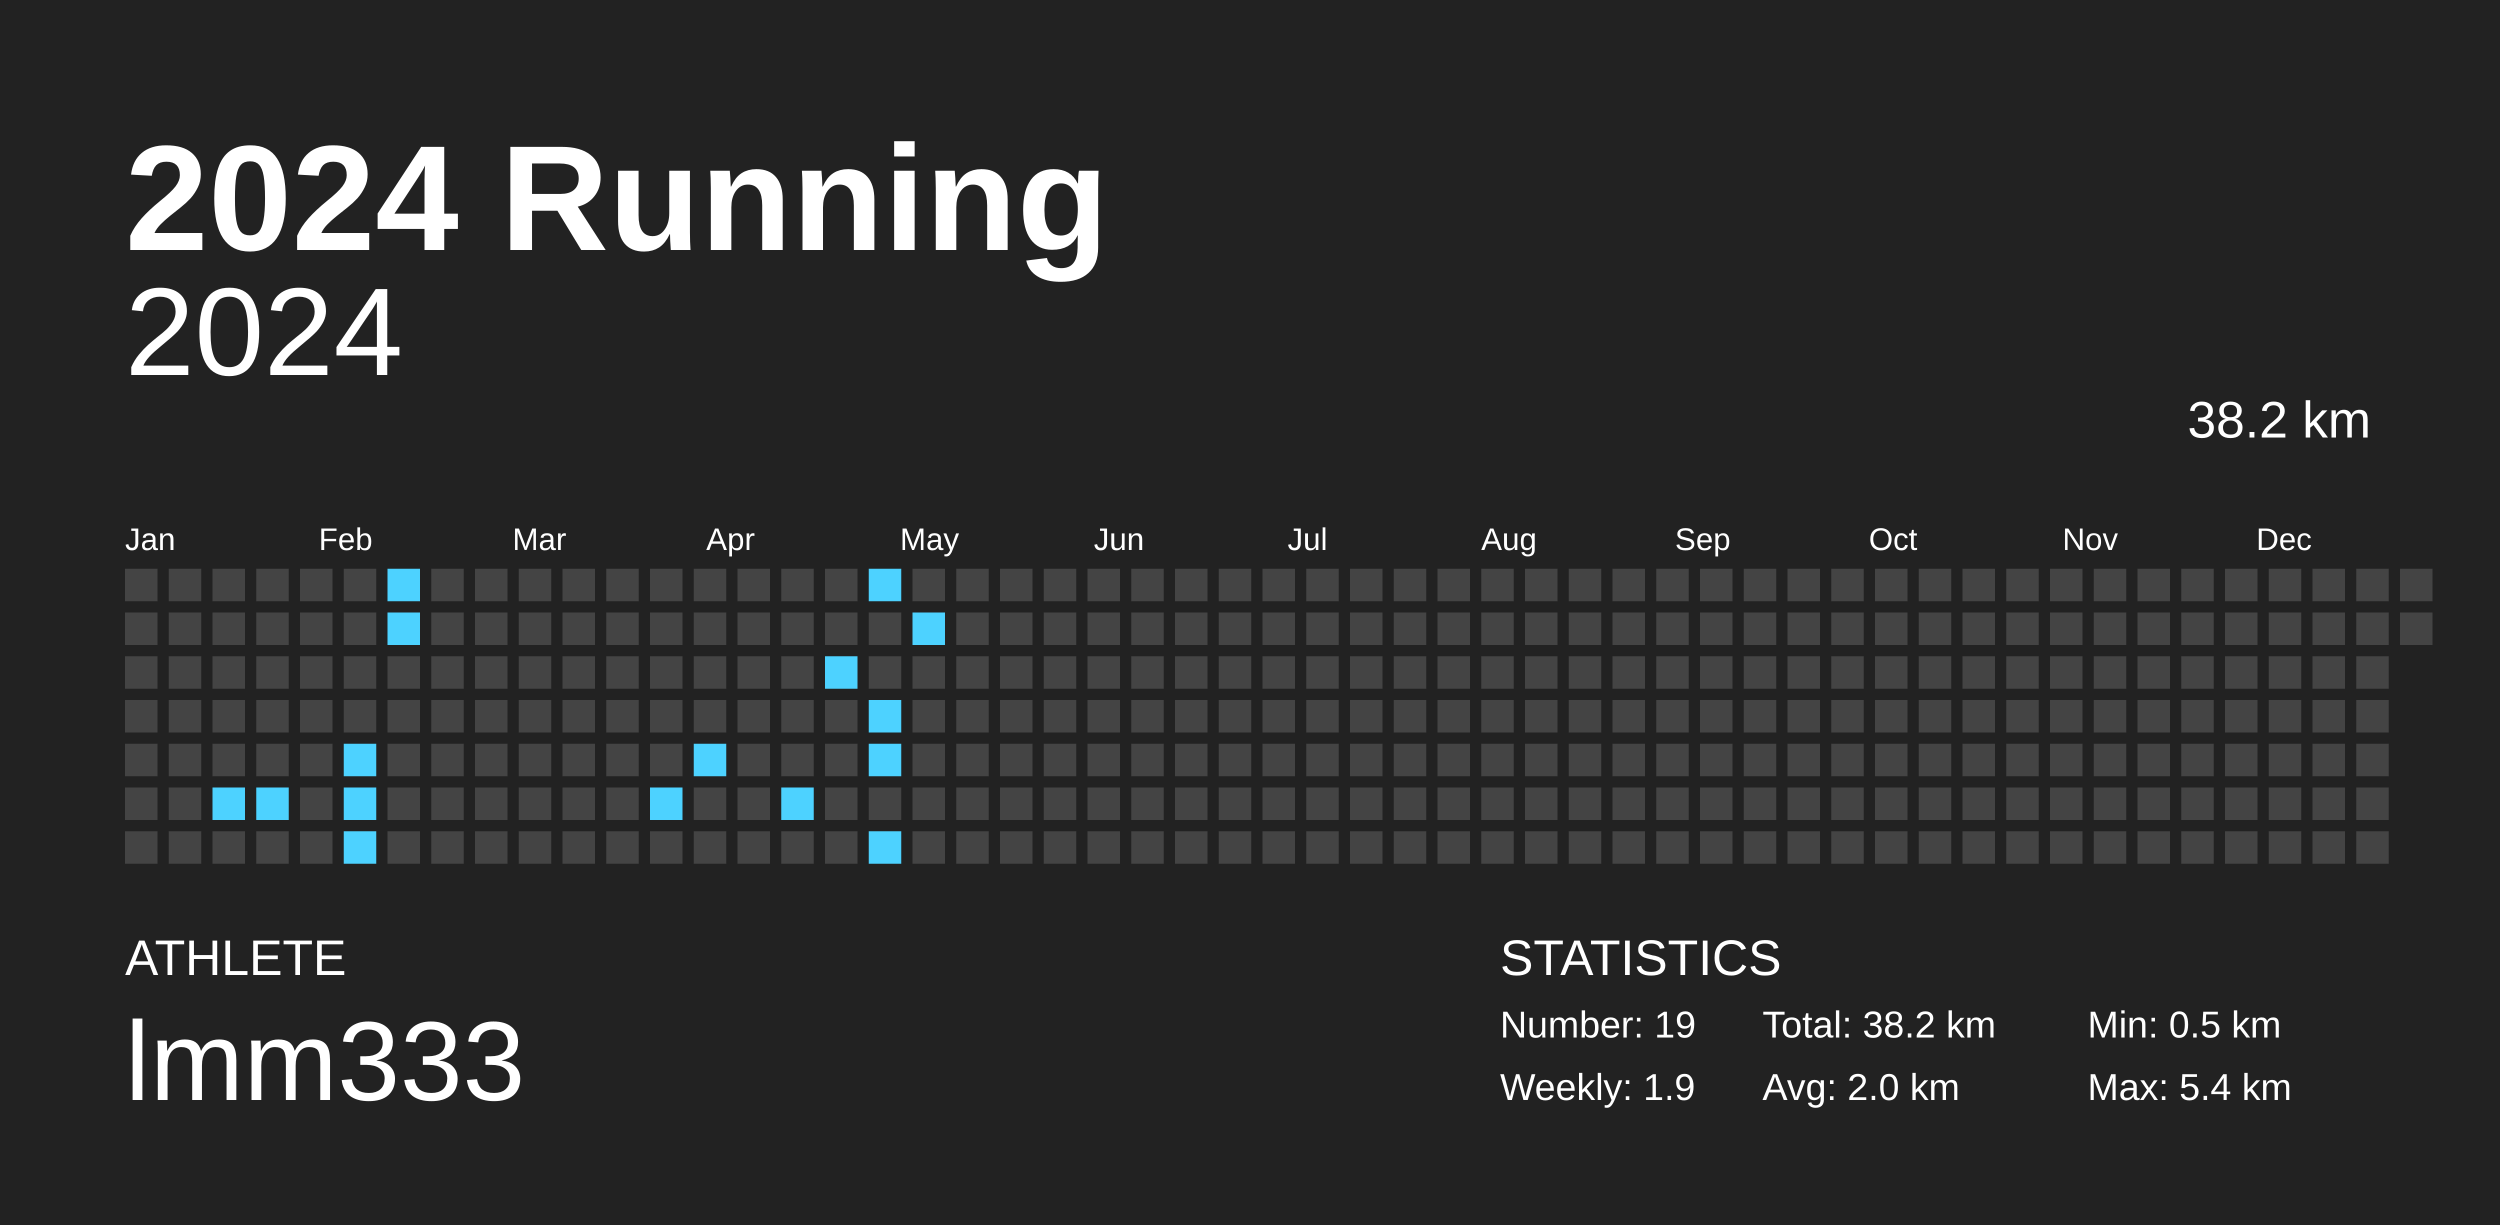
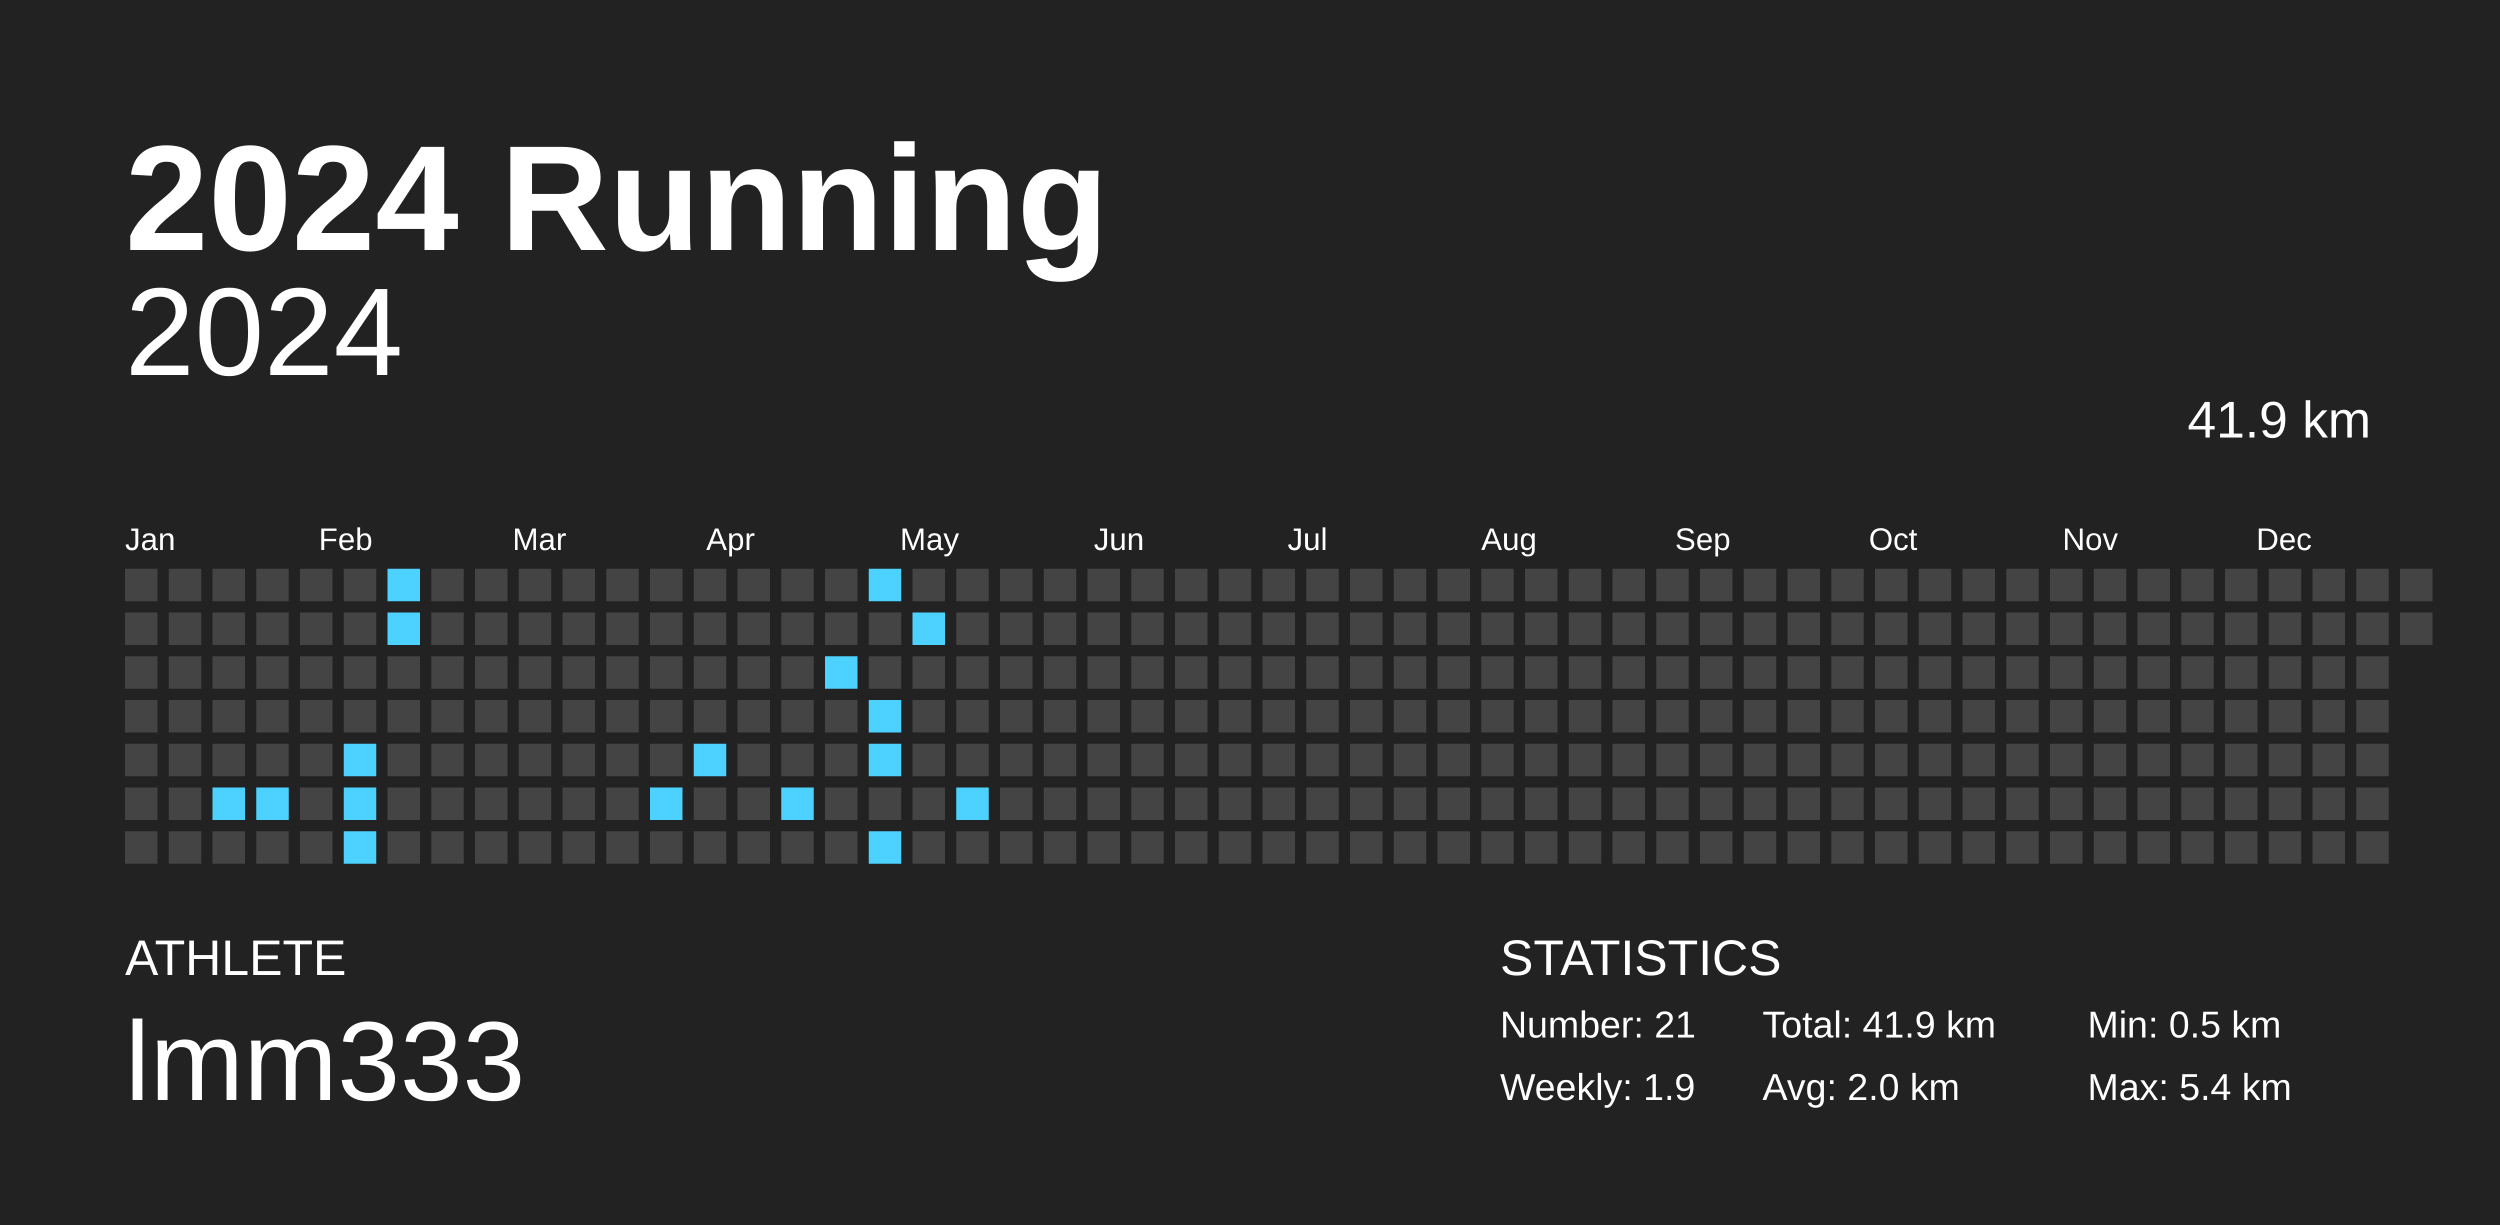
<svg xmlns="http://www.w3.org/2000/svg" baseProfile="full" height="98mm" version="1.1" viewBox="0,0,200,98" width="200mm">
  <defs />
  <rect fill="#222222" height="98" width="200" x="0" y="0" />
  <text fill="#FFFFFF" style="font-size:12px; font-family:Arial; font-weight:bold;" x="10" y="20">2024 Running</text>
  <text fill="#FFFFFF" style="font-size:4px; font-family:Arial" x="10" y="78">ATHLETE</text>
  <text fill="#FFFFFF" style="font-size:9px; font-family:Arial" x="10" y="88">lmm333</text>
  <text fill="#FFFFFF" style="font-size:4px; font-family:Arial" x="120" y="78">STATISTICS</text>
-   <text fill="#FFFFFF" style="font-size:3px; font-family:Arial" x="120" y="83">Number: 19</text>
+   <text fill="#FFFFFF" style="font-size:3px; font-family:Arial" x="120" y="83">Number: 21</text>
  <text fill="#FFFFFF" style="font-size:3px; font-family:Arial" x="120" y="88">Weekly: 1.9</text>
-   <text fill="#FFFFFF" style="font-size:3px; font-family:Arial" x="141" y="83">Total: 38.2 km</text>
+   <text fill="#FFFFFF" style="font-size:3px; font-family:Arial" x="141" y="83">Total: 41.9 km</text>
  <text fill="#FFFFFF" style="font-size:3px; font-family:Arial" x="141" y="88">Avg: 2.0 km</text>
  <text fill="#FFFFFF" style="font-size:3px; font-family:Arial" x="167" y="83">Min: 0.5 km</text>
  <text fill="#FFFFFF" style="font-size:3px; font-family:Arial" x="167" y="88">Max: 5.4 km</text>
  <text alignment-baseline="hanging" fill="#FFFFFF" style="font-size:10.0px; font-family:Arial;" x="10" y="30">2024</text>
-   <text alignment-baseline="hanging" fill="#FFFFFF" style="font-size:4.125px; font-family:Arial;" x="175" y="35">38.2 km</text>
+   <text alignment-baseline="hanging" fill="#FFFFFF" style="font-size:4.125px; font-family:Arial;" x="175" y="35">41.9 km</text>
  <text fill="#FFFFFF" style="font-size:2.5px; font-family:Arial" x="10.0" y="44">Jan</text>
  <text fill="#FFFFFF" style="font-size:2.5px; font-family:Arial" x="25.5" y="44">Feb</text>
  <text fill="#FFFFFF" style="font-size:2.5px; font-family:Arial" x="41.0" y="44">Mar</text>
  <text fill="#FFFFFF" style="font-size:2.5px; font-family:Arial" x="56.5" y="44">Apr</text>
  <text fill="#FFFFFF" style="font-size:2.5px; font-family:Arial" x="72.0" y="44">May</text>
  <text fill="#FFFFFF" style="font-size:2.5px; font-family:Arial" x="87.5" y="44">Jun</text>
  <text fill="#FFFFFF" style="font-size:2.5px; font-family:Arial" x="103.0" y="44">Jul</text>
  <text fill="#FFFFFF" style="font-size:2.5px; font-family:Arial" x="118.5" y="44">Aug</text>
  <text fill="#FFFFFF" style="font-size:2.5px; font-family:Arial" x="134.0" y="44">Sep</text>
  <text fill="#FFFFFF" style="font-size:2.5px; font-family:Arial" x="149.5" y="44">Oct</text>
  <text fill="#FFFFFF" style="font-size:2.5px; font-family:Arial" x="165.0" y="44">Nov</text>
  <text fill="#FFFFFF" style="font-size:2.5px; font-family:Arial" x="180.5" y="44">Dec</text>
  <rect fill="#444444" height="2.6" width="2.6" x="10.0" y="45.5" />
  <rect fill="#444444" height="2.6" width="2.6" x="10.0" y="49.0" />
  <rect fill="#444444" height="2.6" width="2.6" x="10.0" y="52.5" />
  <rect fill="#444444" height="2.6" width="2.6" x="10.0" y="56.0" />
  <rect fill="#444444" height="2.6" width="2.6" x="10.0" y="59.5" />
  <rect fill="#444444" height="2.6" width="2.6" x="10.0" y="63.0" />
  <rect fill="#444444" height="2.6" width="2.6" x="10.0" y="66.5" />
  <rect fill="#444444" height="2.6" width="2.6" x="13.5" y="45.5" />
  <rect fill="#444444" height="2.6" width="2.6" x="13.5" y="49.0" />
  <rect fill="#444444" height="2.6" width="2.6" x="13.5" y="52.5" />
  <rect fill="#444444" height="2.6" width="2.6" x="13.5" y="56.0" />
  <rect fill="#444444" height="2.6" width="2.6" x="13.5" y="59.5" />
  <rect fill="#444444" height="2.6" width="2.6" x="13.5" y="63.0" />
  <rect fill="#444444" height="2.6" width="2.6" x="13.5" y="66.5" />
  <rect fill="#444444" height="2.6" width="2.6" x="17.0" y="45.5" />
  <rect fill="#444444" height="2.6" width="2.6" x="17.0" y="49.0" />
  <rect fill="#444444" height="2.6" width="2.6" x="17.0" y="52.5" />
  <rect fill="#444444" height="2.6" width="2.6" x="17.0" y="56.0" />
  <rect fill="#444444" height="2.6" width="2.6" x="17.0" y="59.5" />
  <rect fill="#4dd2ff" height="2.6" width="2.6" x="17.0" y="63.0" />
  <rect fill="#444444" height="2.6" width="2.6" x="17.0" y="66.5" />
  <rect fill="#444444" height="2.6" width="2.6" x="20.5" y="45.5" />
  <rect fill="#444444" height="2.6" width="2.6" x="20.5" y="49.0" />
  <rect fill="#444444" height="2.6" width="2.6" x="20.5" y="52.5" />
  <rect fill="#444444" height="2.6" width="2.6" x="20.5" y="56.0" />
  <rect fill="#444444" height="2.6" width="2.6" x="20.5" y="59.5" />
  <rect fill="#4dd2ff" height="2.6" width="2.6" x="20.5" y="63.0" />
  <rect fill="#444444" height="2.6" width="2.6" x="20.5" y="66.5" />
  <rect fill="#444444" height="2.6" width="2.6" x="24.0" y="45.5" />
  <rect fill="#444444" height="2.6" width="2.6" x="24.0" y="49.0" />
  <rect fill="#444444" height="2.6" width="2.6" x="24.0" y="52.5" />
  <rect fill="#444444" height="2.6" width="2.6" x="24.0" y="56.0" />
  <rect fill="#444444" height="2.6" width="2.6" x="24.0" y="59.5" />
  <rect fill="#444444" height="2.6" width="2.6" x="24.0" y="63.0" />
  <rect fill="#444444" height="2.6" width="2.6" x="24.0" y="66.5" />
  <rect fill="#444444" height="2.6" width="2.6" x="27.5" y="45.5" />
  <rect fill="#444444" height="2.6" width="2.6" x="27.5" y="49.0" />
  <rect fill="#444444" height="2.6" width="2.6" x="27.5" y="52.5" />
  <rect fill="#444444" height="2.6" width="2.6" x="27.5" y="56.0" />
  <rect fill="#4dd2ff" height="2.6" width="2.6" x="27.5" y="59.5" />
  <rect fill="#4dd2ff" height="2.6" width="2.6" x="27.5" y="63.0" />
  <rect fill="#4dd2ff" height="2.6" width="2.6" x="27.5" y="66.5" />
  <rect fill="#4dd2ff" height="2.6" width="2.6" x="31.0" y="45.5" />
  <rect fill="#4dd2ff" height="2.6" width="2.6" x="31.0" y="49.0" />
  <rect fill="#444444" height="2.6" width="2.6" x="31.0" y="52.5" />
  <rect fill="#444444" height="2.6" width="2.6" x="31.0" y="56.0" />
  <rect fill="#444444" height="2.6" width="2.6" x="31.0" y="59.5" />
  <rect fill="#444444" height="2.6" width="2.6" x="31.0" y="63.0" />
  <rect fill="#444444" height="2.6" width="2.6" x="31.0" y="66.5" />
  <rect fill="#444444" height="2.6" width="2.6" x="34.5" y="45.5" />
  <rect fill="#444444" height="2.6" width="2.6" x="34.5" y="49.0" />
  <rect fill="#444444" height="2.6" width="2.6" x="34.5" y="52.5" />
  <rect fill="#444444" height="2.6" width="2.6" x="34.5" y="56.0" />
  <rect fill="#444444" height="2.6" width="2.6" x="34.5" y="59.5" />
  <rect fill="#444444" height="2.6" width="2.6" x="34.5" y="63.0" />
  <rect fill="#444444" height="2.6" width="2.6" x="34.5" y="66.5" />
  <rect fill="#444444" height="2.6" width="2.6" x="38.0" y="45.5" />
  <rect fill="#444444" height="2.6" width="2.6" x="38.0" y="49.0" />
  <rect fill="#444444" height="2.6" width="2.6" x="38.0" y="52.5" />
  <rect fill="#444444" height="2.6" width="2.6" x="38.0" y="56.0" />
  <rect fill="#444444" height="2.6" width="2.6" x="38.0" y="59.5" />
  <rect fill="#444444" height="2.6" width="2.6" x="38.0" y="63.0" />
  <rect fill="#444444" height="2.6" width="2.6" x="38.0" y="66.5" />
  <rect fill="#444444" height="2.6" width="2.6" x="41.5" y="45.5" />
  <rect fill="#444444" height="2.6" width="2.6" x="41.5" y="49.0" />
  <rect fill="#444444" height="2.6" width="2.6" x="41.5" y="52.5" />
  <rect fill="#444444" height="2.6" width="2.6" x="41.5" y="56.0" />
  <rect fill="#444444" height="2.6" width="2.6" x="41.5" y="59.5" />
  <rect fill="#444444" height="2.6" width="2.6" x="41.5" y="63.0" />
  <rect fill="#444444" height="2.6" width="2.6" x="41.5" y="66.5" />
  <rect fill="#444444" height="2.6" width="2.6" x="45.0" y="45.5" />
  <rect fill="#444444" height="2.6" width="2.6" x="45.0" y="49.0" />
  <rect fill="#444444" height="2.6" width="2.6" x="45.0" y="52.5" />
  <rect fill="#444444" height="2.6" width="2.6" x="45.0" y="56.0" />
  <rect fill="#444444" height="2.6" width="2.6" x="45.0" y="59.5" />
  <rect fill="#444444" height="2.6" width="2.6" x="45.0" y="63.0" />
  <rect fill="#444444" height="2.6" width="2.6" x="45.0" y="66.5" />
  <rect fill="#444444" height="2.6" width="2.6" x="48.5" y="45.5" />
  <rect fill="#444444" height="2.6" width="2.6" x="48.5" y="49.0" />
  <rect fill="#444444" height="2.6" width="2.6" x="48.5" y="52.5" />
  <rect fill="#444444" height="2.6" width="2.6" x="48.5" y="56.0" />
  <rect fill="#444444" height="2.6" width="2.6" x="48.5" y="59.5" />
  <rect fill="#444444" height="2.6" width="2.6" x="48.5" y="63.0" />
  <rect fill="#444444" height="2.6" width="2.6" x="48.5" y="66.5" />
  <rect fill="#444444" height="2.6" width="2.6" x="52.0" y="45.5" />
  <rect fill="#444444" height="2.6" width="2.6" x="52.0" y="49.0" />
  <rect fill="#444444" height="2.6" width="2.6" x="52.0" y="52.5" />
  <rect fill="#444444" height="2.6" width="2.6" x="52.0" y="56.0" />
  <rect fill="#444444" height="2.6" width="2.6" x="52.0" y="59.5" />
  <rect fill="#4dd2ff" height="2.6" width="2.6" x="52.0" y="63.0" />
  <rect fill="#444444" height="2.6" width="2.6" x="52.0" y="66.5" />
  <rect fill="#444444" height="2.6" width="2.6" x="55.5" y="45.5" />
  <rect fill="#444444" height="2.6" width="2.6" x="55.5" y="49.0" />
  <rect fill="#444444" height="2.6" width="2.6" x="55.5" y="52.5" />
  <rect fill="#444444" height="2.6" width="2.6" x="55.5" y="56.0" />
  <rect fill="#4dd2ff" height="2.6" width="2.6" x="55.5" y="59.5" />
  <rect fill="#444444" height="2.6" width="2.6" x="55.5" y="63.0" />
  <rect fill="#444444" height="2.6" width="2.6" x="55.5" y="66.5" />
  <rect fill="#444444" height="2.6" width="2.6" x="59.0" y="45.5" />
  <rect fill="#444444" height="2.6" width="2.6" x="59.0" y="49.0" />
  <rect fill="#444444" height="2.6" width="2.6" x="59.0" y="52.5" />
  <rect fill="#444444" height="2.6" width="2.6" x="59.0" y="56.0" />
  <rect fill="#444444" height="2.6" width="2.6" x="59.0" y="59.5" />
  <rect fill="#444444" height="2.6" width="2.6" x="59.0" y="63.0" />
  <rect fill="#444444" height="2.6" width="2.6" x="59.0" y="66.5" />
  <rect fill="#444444" height="2.6" width="2.6" x="62.5" y="45.5" />
  <rect fill="#444444" height="2.6" width="2.6" x="62.5" y="49.0" />
  <rect fill="#444444" height="2.6" width="2.6" x="62.5" y="52.5" />
  <rect fill="#444444" height="2.6" width="2.6" x="62.5" y="56.0" />
  <rect fill="#444444" height="2.6" width="2.6" x="62.5" y="59.5" />
  <rect fill="#4dd2ff" height="2.6" width="2.6" x="62.5" y="63.0" />
  <rect fill="#444444" height="2.6" width="2.6" x="62.5" y="66.5" />
  <rect fill="#444444" height="2.6" width="2.6" x="66.0" y="45.5" />
  <rect fill="#444444" height="2.6" width="2.6" x="66.0" y="49.0" />
  <rect fill="#4dd2ff" height="2.6" width="2.6" x="66.0" y="52.5" />
  <rect fill="#444444" height="2.6" width="2.6" x="66.0" y="56.0" />
  <rect fill="#444444" height="2.6" width="2.6" x="66.0" y="59.5" />
  <rect fill="#444444" height="2.6" width="2.6" x="66.0" y="63.0" />
  <rect fill="#444444" height="2.6" width="2.6" x="66.0" y="66.5" />
  <rect fill="#4dd2ff" height="2.6" width="2.6" x="69.5" y="45.5" />
  <rect fill="#444444" height="2.6" width="2.6" x="69.5" y="49.0" />
  <rect fill="#444444" height="2.6" width="2.6" x="69.5" y="52.5" />
  <rect fill="#4dd2ff" height="2.6" width="2.6" x="69.5" y="56.0" />
  <rect fill="#4dd2ff" height="2.6" width="2.6" x="69.5" y="59.5" />
  <rect fill="#444444" height="2.6" width="2.6" x="69.5" y="63.0" />
  <rect fill="#4dd2ff" height="2.6" width="2.6" x="69.5" y="66.5" />
  <rect fill="#444444" height="2.6" width="2.6" x="73.0" y="45.5" />
  <rect fill="#4dd2ff" height="2.6" width="2.6" x="73.0" y="49.0" />
  <rect fill="#444444" height="2.6" width="2.6" x="73.0" y="52.5" />
  <rect fill="#444444" height="2.6" width="2.6" x="73.0" y="56.0" />
  <rect fill="#444444" height="2.6" width="2.6" x="73.0" y="59.5" />
  <rect fill="#444444" height="2.6" width="2.6" x="73.0" y="63.0" />
  <rect fill="#444444" height="2.6" width="2.6" x="73.0" y="66.5" />
  <rect fill="#444444" height="2.6" width="2.6" x="76.5" y="45.5" />
  <rect fill="#444444" height="2.6" width="2.6" x="76.5" y="49.0" />
  <rect fill="#444444" height="2.6" width="2.6" x="76.5" y="52.5" />
  <rect fill="#444444" height="2.6" width="2.6" x="76.5" y="56.0" />
  <rect fill="#444444" height="2.6" width="2.6" x="76.5" y="59.5" />
-   <rect fill="#444444" height="2.6" width="2.6" x="76.5" y="63.0" />
+   <rect fill="#4dd2ff" height="2.6" width="2.6" x="76.5" y="63.0" />
  <rect fill="#444444" height="2.6" width="2.6" x="76.5" y="66.5" />
  <rect fill="#444444" height="2.6" width="2.6" x="80.0" y="45.5" />
  <rect fill="#444444" height="2.6" width="2.6" x="80.0" y="49.0" />
  <rect fill="#444444" height="2.6" width="2.6" x="80.0" y="52.5" />
  <rect fill="#444444" height="2.6" width="2.6" x="80.0" y="56.0" />
  <rect fill="#444444" height="2.6" width="2.6" x="80.0" y="59.5" />
  <rect fill="#444444" height="2.6" width="2.6" x="80.0" y="63.0" />
  <rect fill="#444444" height="2.6" width="2.6" x="80.0" y="66.5" />
  <rect fill="#444444" height="2.6" width="2.6" x="83.5" y="45.5" />
  <rect fill="#444444" height="2.6" width="2.6" x="83.5" y="49.0" />
  <rect fill="#444444" height="2.6" width="2.6" x="83.5" y="52.5" />
  <rect fill="#444444" height="2.6" width="2.6" x="83.5" y="56.0" />
  <rect fill="#444444" height="2.6" width="2.6" x="83.5" y="59.5" />
  <rect fill="#444444" height="2.6" width="2.6" x="83.5" y="63.0" />
  <rect fill="#444444" height="2.6" width="2.6" x="83.5" y="66.5" />
  <rect fill="#444444" height="2.6" width="2.6" x="87.0" y="45.5" />
  <rect fill="#444444" height="2.6" width="2.6" x="87.0" y="49.0" />
  <rect fill="#444444" height="2.6" width="2.6" x="87.0" y="52.5" />
  <rect fill="#444444" height="2.6" width="2.6" x="87.0" y="56.0" />
  <rect fill="#444444" height="2.6" width="2.6" x="87.0" y="59.5" />
  <rect fill="#444444" height="2.6" width="2.6" x="87.0" y="63.0" />
  <rect fill="#444444" height="2.6" width="2.6" x="87.0" y="66.5" />
  <rect fill="#444444" height="2.6" width="2.6" x="90.5" y="45.5" />
  <rect fill="#444444" height="2.6" width="2.6" x="90.5" y="49.0" />
  <rect fill="#444444" height="2.6" width="2.6" x="90.5" y="52.5" />
  <rect fill="#444444" height="2.6" width="2.6" x="90.5" y="56.0" />
  <rect fill="#444444" height="2.6" width="2.6" x="90.5" y="59.5" />
  <rect fill="#444444" height="2.6" width="2.6" x="90.5" y="63.0" />
  <rect fill="#444444" height="2.6" width="2.6" x="90.5" y="66.5" />
  <rect fill="#444444" height="2.6" width="2.6" x="94.0" y="45.5" />
  <rect fill="#444444" height="2.6" width="2.6" x="94.0" y="49.0" />
  <rect fill="#444444" height="2.6" width="2.6" x="94.0" y="52.5" />
  <rect fill="#444444" height="2.6" width="2.6" x="94.0" y="56.0" />
  <rect fill="#444444" height="2.6" width="2.6" x="94.0" y="59.5" />
  <rect fill="#444444" height="2.6" width="2.6" x="94.0" y="63.0" />
  <rect fill="#444444" height="2.6" width="2.6" x="94.0" y="66.5" />
  <rect fill="#444444" height="2.6" width="2.6" x="97.5" y="45.5" />
  <rect fill="#444444" height="2.6" width="2.6" x="97.5" y="49.0" />
  <rect fill="#444444" height="2.6" width="2.6" x="97.5" y="52.5" />
  <rect fill="#444444" height="2.6" width="2.6" x="97.5" y="56.0" />
  <rect fill="#444444" height="2.6" width="2.6" x="97.5" y="59.5" />
  <rect fill="#444444" height="2.6" width="2.6" x="97.5" y="63.0" />
  <rect fill="#444444" height="2.6" width="2.6" x="97.5" y="66.5" />
  <rect fill="#444444" height="2.6" width="2.6" x="101.0" y="45.5" />
  <rect fill="#444444" height="2.6" width="2.6" x="101.0" y="49.0" />
  <rect fill="#444444" height="2.6" width="2.6" x="101.0" y="52.5" />
  <rect fill="#444444" height="2.6" width="2.6" x="101.0" y="56.0" />
  <rect fill="#444444" height="2.6" width="2.6" x="101.0" y="59.5" />
  <rect fill="#444444" height="2.6" width="2.6" x="101.0" y="63.0" />
  <rect fill="#444444" height="2.6" width="2.6" x="101.0" y="66.5" />
  <rect fill="#444444" height="2.6" width="2.6" x="104.5" y="45.5" />
  <rect fill="#444444" height="2.6" width="2.6" x="104.5" y="49.0" />
  <rect fill="#444444" height="2.6" width="2.6" x="104.5" y="52.5" />
  <rect fill="#444444" height="2.6" width="2.6" x="104.5" y="56.0" />
  <rect fill="#444444" height="2.6" width="2.6" x="104.5" y="59.5" />
  <rect fill="#444444" height="2.6" width="2.6" x="104.5" y="63.0" />
  <rect fill="#444444" height="2.6" width="2.6" x="104.5" y="66.5" />
  <rect fill="#444444" height="2.6" width="2.6" x="108.0" y="45.5" />
  <rect fill="#444444" height="2.6" width="2.6" x="108.0" y="49.0" />
  <rect fill="#444444" height="2.6" width="2.6" x="108.0" y="52.5" />
  <rect fill="#444444" height="2.6" width="2.6" x="108.0" y="56.0" />
  <rect fill="#444444" height="2.6" width="2.6" x="108.0" y="59.5" />
  <rect fill="#444444" height="2.6" width="2.6" x="108.0" y="63.0" />
  <rect fill="#444444" height="2.6" width="2.6" x="108.0" y="66.5" />
  <rect fill="#444444" height="2.6" width="2.6" x="111.5" y="45.5" />
  <rect fill="#444444" height="2.6" width="2.6" x="111.5" y="49.0" />
  <rect fill="#444444" height="2.6" width="2.6" x="111.5" y="52.5" />
  <rect fill="#444444" height="2.6" width="2.6" x="111.5" y="56.0" />
  <rect fill="#444444" height="2.6" width="2.6" x="111.5" y="59.5" />
  <rect fill="#444444" height="2.6" width="2.6" x="111.5" y="63.0" />
  <rect fill="#444444" height="2.6" width="2.6" x="111.5" y="66.5" />
  <rect fill="#444444" height="2.6" width="2.6" x="115.0" y="45.5" />
  <rect fill="#444444" height="2.6" width="2.6" x="115.0" y="49.0" />
  <rect fill="#444444" height="2.6" width="2.6" x="115.0" y="52.5" />
  <rect fill="#444444" height="2.6" width="2.6" x="115.0" y="56.0" />
  <rect fill="#444444" height="2.6" width="2.6" x="115.0" y="59.5" />
  <rect fill="#444444" height="2.6" width="2.6" x="115.0" y="63.0" />
  <rect fill="#444444" height="2.6" width="2.6" x="115.0" y="66.5" />
  <rect fill="#444444" height="2.6" width="2.6" x="118.5" y="45.5" />
  <rect fill="#444444" height="2.6" width="2.6" x="118.5" y="49.0" />
  <rect fill="#444444" height="2.6" width="2.6" x="118.5" y="52.5" />
  <rect fill="#444444" height="2.6" width="2.6" x="118.5" y="56.0" />
  <rect fill="#444444" height="2.6" width="2.6" x="118.5" y="59.5" />
  <rect fill="#444444" height="2.6" width="2.6" x="118.5" y="63.0" />
  <rect fill="#444444" height="2.6" width="2.6" x="118.5" y="66.5" />
  <rect fill="#444444" height="2.6" width="2.6" x="122.0" y="45.5" />
  <rect fill="#444444" height="2.6" width="2.6" x="122.0" y="49.0" />
  <rect fill="#444444" height="2.6" width="2.6" x="122.0" y="52.5" />
  <rect fill="#444444" height="2.6" width="2.6" x="122.0" y="56.0" />
  <rect fill="#444444" height="2.6" width="2.6" x="122.0" y="59.5" />
  <rect fill="#444444" height="2.6" width="2.6" x="122.0" y="63.0" />
  <rect fill="#444444" height="2.6" width="2.6" x="122.0" y="66.5" />
  <rect fill="#444444" height="2.6" width="2.6" x="125.5" y="45.5" />
  <rect fill="#444444" height="2.6" width="2.6" x="125.5" y="49.0" />
  <rect fill="#444444" height="2.6" width="2.6" x="125.5" y="52.5" />
  <rect fill="#444444" height="2.6" width="2.6" x="125.5" y="56.0" />
  <rect fill="#444444" height="2.6" width="2.6" x="125.5" y="59.5" />
  <rect fill="#444444" height="2.6" width="2.6" x="125.5" y="63.0" />
  <rect fill="#444444" height="2.6" width="2.6" x="125.5" y="66.5" />
  <rect fill="#444444" height="2.6" width="2.6" x="129.0" y="45.5" />
  <rect fill="#444444" height="2.6" width="2.6" x="129.0" y="49.0" />
  <rect fill="#444444" height="2.6" width="2.6" x="129.0" y="52.5" />
  <rect fill="#444444" height="2.6" width="2.6" x="129.0" y="56.0" />
  <rect fill="#444444" height="2.6" width="2.6" x="129.0" y="59.5" />
  <rect fill="#444444" height="2.6" width="2.6" x="129.0" y="63.0" />
  <rect fill="#444444" height="2.6" width="2.6" x="129.0" y="66.5" />
  <rect fill="#444444" height="2.6" width="2.6" x="132.5" y="45.5" />
  <rect fill="#444444" height="2.6" width="2.6" x="132.5" y="49.0" />
  <rect fill="#444444" height="2.6" width="2.6" x="132.5" y="52.5" />
  <rect fill="#444444" height="2.6" width="2.6" x="132.5" y="56.0" />
  <rect fill="#444444" height="2.6" width="2.6" x="132.5" y="59.5" />
  <rect fill="#444444" height="2.6" width="2.6" x="132.5" y="63.0" />
  <rect fill="#444444" height="2.6" width="2.6" x="132.5" y="66.5" />
  <rect fill="#444444" height="2.6" width="2.6" x="136.0" y="45.5" />
  <rect fill="#444444" height="2.6" width="2.6" x="136.0" y="49.0" />
  <rect fill="#444444" height="2.6" width="2.6" x="136.0" y="52.5" />
  <rect fill="#444444" height="2.6" width="2.6" x="136.0" y="56.0" />
  <rect fill="#444444" height="2.6" width="2.6" x="136.0" y="59.5" />
  <rect fill="#444444" height="2.6" width="2.6" x="136.0" y="63.0" />
  <rect fill="#444444" height="2.6" width="2.6" x="136.0" y="66.5" />
  <rect fill="#444444" height="2.6" width="2.6" x="139.5" y="45.5" />
  <rect fill="#444444" height="2.6" width="2.6" x="139.5" y="49.0" />
  <rect fill="#444444" height="2.6" width="2.6" x="139.5" y="52.5" />
  <rect fill="#444444" height="2.6" width="2.6" x="139.5" y="56.0" />
  <rect fill="#444444" height="2.6" width="2.6" x="139.5" y="59.5" />
  <rect fill="#444444" height="2.6" width="2.6" x="139.5" y="63.0" />
  <rect fill="#444444" height="2.6" width="2.6" x="139.5" y="66.5" />
  <rect fill="#444444" height="2.6" width="2.6" x="143.0" y="45.5" />
  <rect fill="#444444" height="2.6" width="2.6" x="143.0" y="49.0" />
  <rect fill="#444444" height="2.6" width="2.6" x="143.0" y="52.5" />
  <rect fill="#444444" height="2.6" width="2.6" x="143.0" y="56.0" />
  <rect fill="#444444" height="2.6" width="2.6" x="143.0" y="59.5" />
  <rect fill="#444444" height="2.6" width="2.6" x="143.0" y="63.0" />
  <rect fill="#444444" height="2.6" width="2.6" x="143.0" y="66.5" />
  <rect fill="#444444" height="2.6" width="2.6" x="146.5" y="45.5" />
  <rect fill="#444444" height="2.6" width="2.6" x="146.5" y="49.0" />
  <rect fill="#444444" height="2.6" width="2.6" x="146.5" y="52.5" />
  <rect fill="#444444" height="2.6" width="2.6" x="146.5" y="56.0" />
  <rect fill="#444444" height="2.6" width="2.6" x="146.5" y="59.5" />
  <rect fill="#444444" height="2.6" width="2.6" x="146.5" y="63.0" />
  <rect fill="#444444" height="2.6" width="2.6" x="146.5" y="66.5" />
  <rect fill="#444444" height="2.6" width="2.6" x="150.0" y="45.5" />
  <rect fill="#444444" height="2.6" width="2.6" x="150.0" y="49.0" />
  <rect fill="#444444" height="2.6" width="2.6" x="150.0" y="52.5" />
  <rect fill="#444444" height="2.6" width="2.6" x="150.0" y="56.0" />
  <rect fill="#444444" height="2.6" width="2.6" x="150.0" y="59.5" />
  <rect fill="#444444" height="2.6" width="2.6" x="150.0" y="63.0" />
  <rect fill="#444444" height="2.6" width="2.6" x="150.0" y="66.5" />
  <rect fill="#444444" height="2.6" width="2.6" x="153.5" y="45.5" />
  <rect fill="#444444" height="2.6" width="2.6" x="153.5" y="49.0" />
  <rect fill="#444444" height="2.6" width="2.6" x="153.5" y="52.5" />
  <rect fill="#444444" height="2.6" width="2.6" x="153.5" y="56.0" />
  <rect fill="#444444" height="2.6" width="2.6" x="153.5" y="59.5" />
  <rect fill="#444444" height="2.6" width="2.6" x="153.5" y="63.0" />
  <rect fill="#444444" height="2.6" width="2.6" x="153.5" y="66.5" />
  <rect fill="#444444" height="2.6" width="2.6" x="157.0" y="45.5" />
  <rect fill="#444444" height="2.6" width="2.6" x="157.0" y="49.0" />
  <rect fill="#444444" height="2.6" width="2.6" x="157.0" y="52.5" />
  <rect fill="#444444" height="2.6" width="2.6" x="157.0" y="56.0" />
  <rect fill="#444444" height="2.6" width="2.6" x="157.0" y="59.5" />
  <rect fill="#444444" height="2.6" width="2.6" x="157.0" y="63.0" />
  <rect fill="#444444" height="2.6" width="2.6" x="157.0" y="66.5" />
  <rect fill="#444444" height="2.6" width="2.6" x="160.5" y="45.5" />
  <rect fill="#444444" height="2.6" width="2.6" x="160.5" y="49.0" />
  <rect fill="#444444" height="2.6" width="2.6" x="160.5" y="52.5" />
  <rect fill="#444444" height="2.6" width="2.6" x="160.5" y="56.0" />
  <rect fill="#444444" height="2.6" width="2.6" x="160.5" y="59.5" />
  <rect fill="#444444" height="2.6" width="2.6" x="160.5" y="63.0" />
  <rect fill="#444444" height="2.6" width="2.6" x="160.5" y="66.5" />
  <rect fill="#444444" height="2.6" width="2.6" x="164.0" y="45.5" />
  <rect fill="#444444" height="2.6" width="2.6" x="164.0" y="49.0" />
  <rect fill="#444444" height="2.6" width="2.6" x="164.0" y="52.5" />
  <rect fill="#444444" height="2.6" width="2.6" x="164.0" y="56.0" />
  <rect fill="#444444" height="2.6" width="2.6" x="164.0" y="59.5" />
  <rect fill="#444444" height="2.6" width="2.6" x="164.0" y="63.0" />
  <rect fill="#444444" height="2.6" width="2.6" x="164.0" y="66.5" />
  <rect fill="#444444" height="2.6" width="2.6" x="167.5" y="45.5" />
  <rect fill="#444444" height="2.6" width="2.6" x="167.5" y="49.0" />
  <rect fill="#444444" height="2.6" width="2.6" x="167.5" y="52.5" />
  <rect fill="#444444" height="2.6" width="2.6" x="167.5" y="56.0" />
  <rect fill="#444444" height="2.6" width="2.6" x="167.5" y="59.5" />
  <rect fill="#444444" height="2.6" width="2.6" x="167.5" y="63.0" />
  <rect fill="#444444" height="2.6" width="2.6" x="167.5" y="66.5" />
  <rect fill="#444444" height="2.6" width="2.6" x="171.0" y="45.5" />
  <rect fill="#444444" height="2.6" width="2.6" x="171.0" y="49.0" />
  <rect fill="#444444" height="2.6" width="2.6" x="171.0" y="52.5" />
  <rect fill="#444444" height="2.6" width="2.6" x="171.0" y="56.0" />
  <rect fill="#444444" height="2.6" width="2.6" x="171.0" y="59.5" />
  <rect fill="#444444" height="2.6" width="2.6" x="171.0" y="63.0" />
  <rect fill="#444444" height="2.6" width="2.6" x="171.0" y="66.5" />
  <rect fill="#444444" height="2.6" width="2.6" x="174.5" y="45.5" />
  <rect fill="#444444" height="2.6" width="2.6" x="174.5" y="49.0" />
  <rect fill="#444444" height="2.6" width="2.6" x="174.5" y="52.5" />
  <rect fill="#444444" height="2.6" width="2.6" x="174.5" y="56.0" />
  <rect fill="#444444" height="2.6" width="2.6" x="174.5" y="59.5" />
  <rect fill="#444444" height="2.6" width="2.6" x="174.5" y="63.0" />
  <rect fill="#444444" height="2.6" width="2.6" x="174.5" y="66.5" />
  <rect fill="#444444" height="2.6" width="2.6" x="178.0" y="45.5" />
  <rect fill="#444444" height="2.6" width="2.6" x="178.0" y="49.0" />
  <rect fill="#444444" height="2.6" width="2.6" x="178.0" y="52.5" />
  <rect fill="#444444" height="2.6" width="2.6" x="178.0" y="56.0" />
  <rect fill="#444444" height="2.6" width="2.6" x="178.0" y="59.5" />
  <rect fill="#444444" height="2.6" width="2.6" x="178.0" y="63.0" />
  <rect fill="#444444" height="2.6" width="2.6" x="178.0" y="66.5" />
  <rect fill="#444444" height="2.6" width="2.6" x="181.5" y="45.5" />
  <rect fill="#444444" height="2.6" width="2.6" x="181.5" y="49.0" />
  <rect fill="#444444" height="2.6" width="2.6" x="181.5" y="52.5" />
  <rect fill="#444444" height="2.6" width="2.6" x="181.5" y="56.0" />
  <rect fill="#444444" height="2.6" width="2.6" x="181.5" y="59.5" />
  <rect fill="#444444" height="2.6" width="2.6" x="181.5" y="63.0" />
  <rect fill="#444444" height="2.6" width="2.6" x="181.5" y="66.5" />
  <rect fill="#444444" height="2.6" width="2.6" x="185.0" y="45.5" />
  <rect fill="#444444" height="2.6" width="2.6" x="185.0" y="49.0" />
  <rect fill="#444444" height="2.6" width="2.6" x="185.0" y="52.5" />
  <rect fill="#444444" height="2.6" width="2.6" x="185.0" y="56.0" />
  <rect fill="#444444" height="2.6" width="2.6" x="185.0" y="59.5" />
  <rect fill="#444444" height="2.6" width="2.6" x="185.0" y="63.0" />
  <rect fill="#444444" height="2.6" width="2.6" x="185.0" y="66.5" />
  <rect fill="#444444" height="2.6" width="2.6" x="188.5" y="45.5" />
  <rect fill="#444444" height="2.6" width="2.6" x="188.5" y="49.0" />
  <rect fill="#444444" height="2.6" width="2.6" x="188.5" y="52.5" />
  <rect fill="#444444" height="2.6" width="2.6" x="188.5" y="56.0" />
  <rect fill="#444444" height="2.6" width="2.6" x="188.5" y="59.5" />
  <rect fill="#444444" height="2.6" width="2.6" x="188.5" y="63.0" />
  <rect fill="#444444" height="2.6" width="2.6" x="188.5" y="66.5" />
  <rect fill="#444444" height="2.6" width="2.6" x="192.0" y="45.5" />
  <rect fill="#444444" height="2.6" width="2.6" x="192.0" y="49.0" />
</svg>
